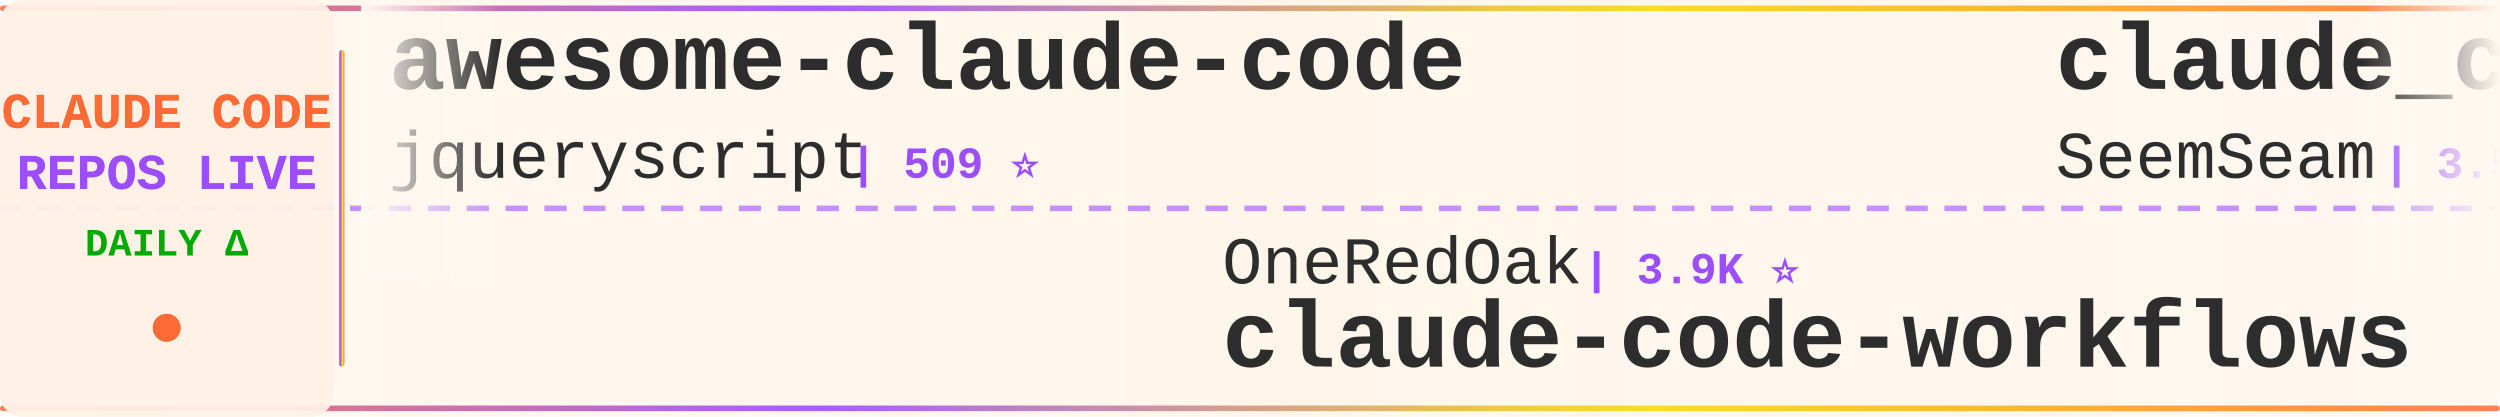
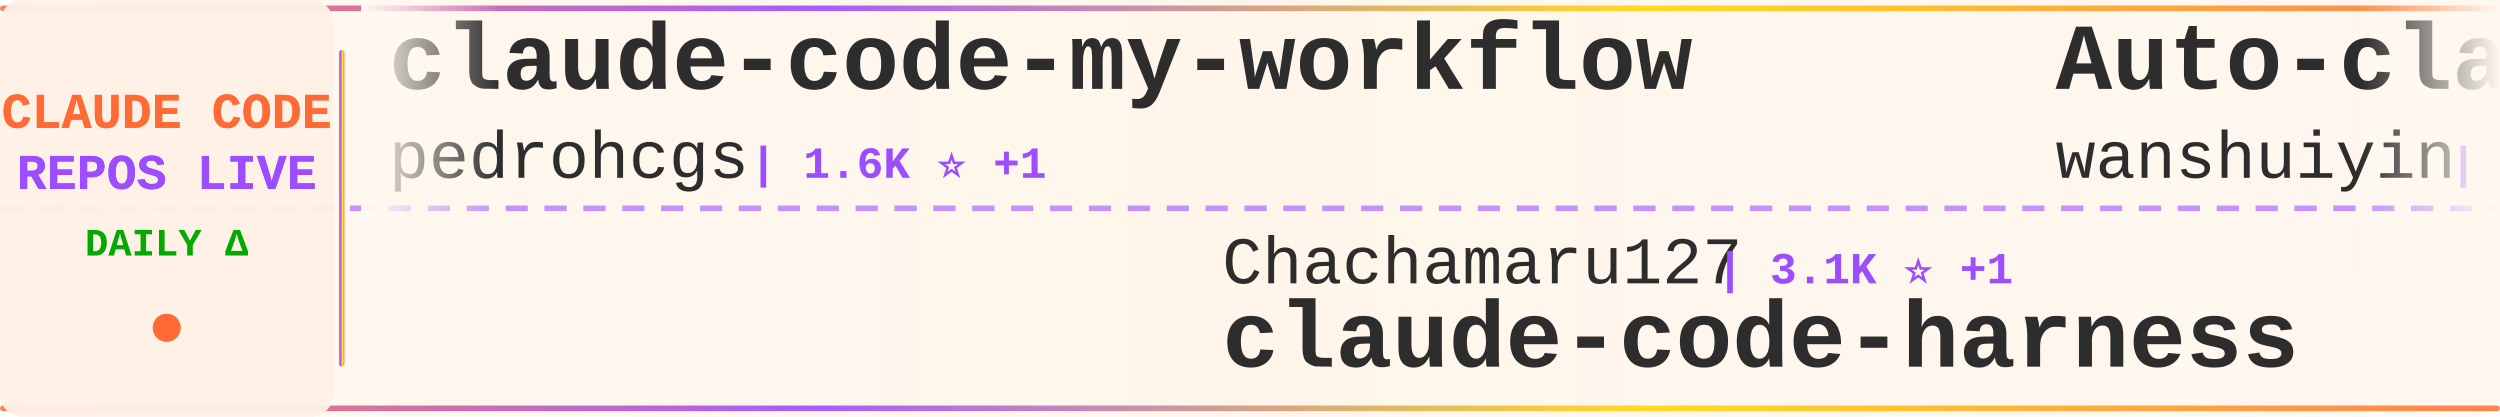
<svg xmlns="http://www.w3.org/2000/svg" width="900" height="150">
  <defs>
    <linearGradient id="tickerBg" x1="0%" y1="0%" x2="100%" y2="0%">
      <stop offset="0%" style="stop-color:#fff8f0;stop-opacity:0.98" />
      <stop offset="50%" style="stop-color:#fff5eb;stop-opacity:1" />
      <stop offset="100%" style="stop-color:#fff8f0;stop-opacity:0.98" />
    </linearGradient>
    <linearGradient id="borderGrad" x1="0%" y1="0%" x2="100%" y2="0%">
      <stop offset="0%" style="stop-color:#FF6B35;stop-opacity:0.85">
        <animate attributeName="stop-opacity" values="0.85;1;0.85" dur="2s" repeatCount="indefinite" />
      </stop>
      <stop offset="33%" style="stop-color:#9C4EFF;stop-opacity:0.9">
        <animate attributeName="stop-opacity" values="0.9;1;0.9" dur="2.2s" repeatCount="indefinite" />
      </stop>
      <stop offset="66%" style="stop-color:#FFD700;stop-opacity:0.85">
        <animate attributeName="stop-opacity" values="0.85;1;0.85" dur="1.8s" repeatCount="indefinite" />
      </stop>
      <stop offset="100%" style="stop-color:#FF6B35;stop-opacity:0.85">
        <animate attributeName="stop-opacity" values="0.85;1;0.85" dur="2s" repeatCount="indefinite" />
      </stop>
    </linearGradient>
    <filter id="textGlow">
      <feGaussianBlur stdDeviation="0.15" result="coloredBlur" />
      <feMerge>
        <feMergeNode in="coloredBlur" />
        <feMergeNode in="SourceGraphic" />
      </feMerge>
    </filter>
    <filter id="metricGlow">
      <feGaussianBlur stdDeviation="0.2" result="coloredBlur" />
      <feMerge>
        <feMergeNode in="coloredBlur" />
        <feMergeNode in="SourceGraphic" />
      </feMerge>
    </filter>
    <linearGradient id="leftFade" x1="0%" y1="0%" x2="100%" y2="0%">
      <stop offset="0%" style="stop-color:#fff8f0;stop-opacity:1" />
      <stop offset="100%" style="stop-color:#fff8f0;stop-opacity:0" />
    </linearGradient>
    <linearGradient id="rightFade" x1="0%" y1="0%" x2="100%" y2="0%">
      <stop offset="0%" style="stop-color:#fff8f0;stop-opacity:0" />
      <stop offset="100%" style="stop-color:#fff8f0;stop-opacity:1" />
    </linearGradient>
  </defs>
  <rect width="900" height="150" fill="url(#tickerBg)" rx="8" />
  <rect x="0" y="2" width="900" height="2" fill="url(#borderGrad)" rx="1" />
  <rect x="0" y="146" width="900" height="2" fill="url(#borderGrad)" rx="1" />
  <line x1="0" y1="75" x2="900" y2="75" stroke="#9C4EFF" stroke-width="2" stroke-dasharray="8 6" opacity="0.6" />
  <rect x="0" y="0" width="120" height="150" fill="#fff0e6" opacity="0.95" rx="8" />
  <text x="60" y="46" font-family="'Courier New', monospace" font-size="18" font-weight="bold" fill="#FF6B35" text-anchor="middle" filter="url(#textGlow)">
    CLAUDE CODE
  </text>
  <text x="60" y="68" font-family="'Courier New', monospace" font-size="18" font-weight="bold" fill="#9C4EFF" text-anchor="middle" filter="url(#textGlow)">
    REPOS LIVE
  </text>
  <text x="60" y="92" font-family="'Courier New', monospace" font-size="14" font-weight="bold" fill="#00aa00" text-anchor="middle">
    DAILY Δ
  </text>
  <circle cx="60" cy="118" r="5" fill="#FF6B35" filter="url(#metricGlow)">
    <animate attributeName="r" values="4;6;4" dur="1.5s" repeatCount="indefinite" />
    <animate attributeName="opacity" values="0.6;1;0.6" dur="1.5s" repeatCount="indefinite" />
  </circle>
  <rect x="122" y="18" width="2" height="114" fill="url(#borderGrad)" rx="1" />
  <clipPath id="tickerClip">
    <rect x="130" y="0" width="770" height="150" />
  </clipPath>
  <g clip-path="url(#tickerClip)">
    <g id="tickerItems">
      <animateTransform attributeName="transform" attributeType="XML" type="translate" from="0 0" to="-3000 0" dur="54s" repeatCount="indefinite" />
      <g transform="translate(0, 0)">
-         <text x="140" y="32" font-family="'Courier New', monospace" font-size="34" font-weight="bold" fill="#2d2d2d">awesome-claude-code</text>
-         <text x="140" y="64" font-family="'Courier New', monospace" font-size="24" font-weight="normal" fill="#2d2d2d" opacity="1.0">jqueryscript</text>
-         <text x="306" y="64" font-family="'Courier New', monospace" font-size="16" font-weight="bold" fill="#9C4EFF"> | 509 ⭐</text>
+         <text x="140" y="32" font-family="'Courier New', monospace" font-size="34" font-weight="bold" fill="#2d2d2d">claude-code-my-workflow</text>
+         <text x="140" y="64" font-family="'Courier New', monospace" font-size="24" font-weight="normal" fill="#2d2d2d" opacity="1.0">pedrohcgs</text>
+         <text x="270" y="64" font-family="'Courier New', monospace" font-size="16" font-weight="bold" fill="#9C4EFF"> | 1.6K ⭐ +1</text>
      </g>
      <g transform="translate(300, 0)">
-         <text x="140" y="102" font-family="'Courier New', monospace" font-size="24" font-weight="normal" fill="#2d2d2d" opacity="1.0">OneRedOak</text>
-         <text x="270" y="102" font-family="'Courier New', monospace" font-size="16" font-weight="bold" fill="#9C4EFF"> | 3.9K ⭐</text>
-         <text x="140" y="132" font-family="'Courier New', monospace" font-size="34" font-weight="bold" fill="#2d2d2d">claude-code-workflows</text>
+         <text x="140" y="102" font-family="'Courier New', monospace" font-size="24" font-weight="normal" fill="#2d2d2d" opacity="1.0">Chachamaru127</text>
+         <text x="318" y="102" font-family="'Courier New', monospace" font-size="16" font-weight="bold" fill="#9C4EFF"> | 3.1K ⭐ +1</text>
+         <text x="140" y="132" font-family="'Courier New', monospace" font-size="34" font-weight="bold" fill="#2d2d2d">claude-code-harness</text>
      </g>
      <g transform="translate(600, 0)">
-         <text x="140" y="32" font-family="'Courier New', monospace" font-size="34" font-weight="bold" fill="#2d2d2d">claude_codex_bridge</text>
-         <text x="140" y="64" font-family="'Courier New', monospace" font-size="24" font-weight="normal" fill="#2d2d2d" opacity="1.0">SeemSeam</text>
-         <text x="258" y="64" font-family="'Courier New', monospace" font-size="16" font-weight="bold" fill="#9C4EFF"> | 3.5K ⭐ +1</text>
+         <text x="140" y="32" font-family="'Courier New', monospace" font-size="34" font-weight="bold" fill="#2d2d2d">Auto-claude-code-researc...</text>
+         <text x="140" y="64" font-family="'Courier New', monospace" font-size="24" font-weight="normal" fill="#2d2d2d" opacity="1.0">wanshuiyin</text>
+         <text x="282" y="64" font-family="'Courier New', monospace" font-size="16" font-weight="bold" fill="#9C4EFF"> | 15.8K ⭐ +12</text>
      </g>
      <g transform="translate(900, 0)">
-         <text x="140" y="102" font-family="'Courier New', monospace" font-size="24" font-weight="normal" fill="#2d2d2d" opacity="1.0">guanshan</text>
-         <text x="258" y="102" font-family="'Courier New', monospace" font-size="16" font-weight="bold" fill="#9C4EFF"> | 61 ⭐</text>
-         <text x="140" y="132" font-family="'Courier New', monospace" font-size="34" font-weight="bold" fill="#2d2d2d">ClaudeCode</text>
+         <text x="140" y="102" font-family="'Courier New', monospace" font-size="24" font-weight="normal" fill="#2d2d2d" opacity="1.0">musistudio</text>
+         <text x="282" y="102" font-family="'Courier New', monospace" font-size="16" font-weight="bold" fill="#9C4EFF"> | 37.1K ⭐ +2</text>
+         <text x="140" y="132" font-family="'Courier New', monospace" font-size="34" font-weight="bold" fill="#2d2d2d">claude-code-router</text>
      </g>
      <g transform="translate(1200, 0)">
-         <text x="140" y="32" font-family="'Courier New', monospace" font-size="34" font-weight="bold" fill="#2d2d2d">free-claude-code</text>
-         <text x="140" y="64" font-family="'Courier New', monospace" font-size="24" font-weight="normal" fill="#2d2d2d" opacity="1.0">Alishahryar1</text>
-         <text x="306" y="64" font-family="'Courier New', monospace" font-size="16" font-weight="bold" fill="#9C4EFF"> | 53.6K ⭐ +35</text>
+         <text x="140" y="32" font-family="'Courier New', monospace" font-size="34" font-weight="bold" fill="#2d2d2d">awesome-claude-code-tool...</text>
+         <text x="140" y="64" font-family="'Courier New', monospace" font-size="24" font-weight="normal" fill="#2d2d2d" opacity="1.0">rohitg00</text>
+         <text x="258" y="64" font-family="'Courier New', monospace" font-size="16" font-weight="bold" fill="#9C4EFF"> | 2.6K ⭐ +2</text>
      </g>
      <g transform="translate(1500, 0)">
-         <text x="140" y="102" font-family="'Courier New', monospace" font-size="24" font-weight="normal" fill="#2d2d2d" opacity="1.0">liuup</text>
-         <text x="222" y="102" font-family="'Courier New', monospace" font-size="16" font-weight="bold" fill="#9C4EFF"> | 3.9K ⭐ +1</text>
-         <text x="140" y="132" font-family="'Courier New', monospace" font-size="34" font-weight="bold" fill="#2d2d2d">claude-code-analysis</text>
+         <text x="140" y="102" font-family="'Courier New', monospace" font-size="24" font-weight="normal" fill="#2d2d2d" opacity="1.0">hangsman</text>
+         <text x="258" y="102" font-family="'Courier New', monospace" font-size="16" font-weight="bold" fill="#9C4EFF"> | 793 ⭐</text>
+         <text x="140" y="132" font-family="'Courier New', monospace" font-size="34" font-weight="bold" fill="#2d2d2d">claude-code-source</text>
      </g>
      <g transform="translate(1800, 0)">
-         <text x="140" y="32" font-family="'Courier New', monospace" font-size="34" font-weight="bold" fill="#2d2d2d">claude-code-proxy</text>
-         <text x="140" y="64" font-family="'Courier New', monospace" font-size="24" font-weight="normal" fill="#2d2d2d" opacity="1.0">fuergaosi233</text>
-         <text x="306" y="64" font-family="'Courier New', monospace" font-size="16" font-weight="bold" fill="#9C4EFF"> | 2.8K ⭐ +1</text>
+         <text x="140" y="32" font-family="'Courier New', monospace" font-size="34" font-weight="bold" fill="#2d2d2d">claude-code-engineering</text>
+         <text x="140" y="64" font-family="'Courier New', monospace" font-size="24" font-weight="normal" fill="#2d2d2d" opacity="1.0">huangjia2019</text>
+         <text x="306" y="64" font-family="'Courier New', monospace" font-size="16" font-weight="bold" fill="#9C4EFF"> | 1.1K ⭐</text>
      </g>
      <g transform="translate(2100, 0)">
-         <text x="140" y="102" font-family="'Courier New', monospace" font-size="24" font-weight="normal" fill="#2d2d2d" opacity="1.0">Onewon</text>
-         <text x="234" y="102" font-family="'Courier New', monospace" font-size="16" font-weight="bold" fill="#9C4EFF"> | 181 ⭐</text>
+         <text x="140" y="102" font-family="'Courier New', monospace" font-size="24" font-weight="normal" fill="#2d2d2d" opacity="1.0">mehmoodosman</text>
+         <text x="306" y="102" font-family="'Courier New', monospace" font-size="16" font-weight="bold" fill="#9C4EFF"> | 173 ⭐</text>
        <text x="140" y="132" font-family="'Courier New', monospace" font-size="34" font-weight="bold" fill="#2d2d2d">claude-code</text>
      </g>
      <g transform="translate(2400, 0)">
-         <text x="140" y="32" font-family="'Courier New', monospace" font-size="34" font-weight="bold" fill="#2d2d2d">claude-code-webui</text>
-         <text x="140" y="64" font-family="'Courier New', monospace" font-size="24" font-weight="normal" fill="#2d2d2d" opacity="1.0">sugyan</text>
-         <text x="234" y="64" font-family="'Courier New', monospace" font-size="16" font-weight="bold" fill="#9C4EFF"> | 1.1K ⭐</text>
+         <text x="140" y="32" font-family="'Courier New', monospace" font-size="34" font-weight="bold" fill="#2d2d2d">claude-code</text>
+         <text x="140" y="64" font-family="'Courier New', monospace" font-size="24" font-weight="normal" fill="#2d2d2d" opacity="1.0">VineeTagarwaL-code</text>
+         <text x="378" y="64" font-family="'Courier New', monospace" font-size="16" font-weight="bold" fill="#9C4EFF"> | 274 ⭐</text>
      </g>
      <g transform="translate(2700, 0)">
-         <text x="140" y="102" font-family="'Courier New', monospace" font-size="24" font-weight="normal" fill="#2d2d2d" opacity="1.0">VILA-Lab</text>
-         <text x="258" y="102" font-family="'Courier New', monospace" font-size="16" font-weight="bold" fill="#9C4EFF"> | 2.1K ⭐</text>
-         <text x="140" y="132" font-family="'Courier New', monospace" font-size="34" font-weight="bold" fill="#2d2d2d">Dive-into-Claude-Code</text>
+         <text x="140" y="102" font-family="'Courier New', monospace" font-size="24" font-weight="normal" fill="#2d2d2d" opacity="1.0">kodu-ai</text>
+         <text x="246" y="102" font-family="'Courier New', monospace" font-size="16" font-weight="bold" fill="#9C4EFF"> | 5.2K ⭐</text>
+         <text x="140" y="132" font-family="'Courier New', monospace" font-size="34" font-weight="bold" fill="#2d2d2d">claude-coder</text>
      </g>
      <g transform="translate(3000, 0)">
-         <text x="140" y="32" font-family="'Courier New', monospace" font-size="34" font-weight="bold" fill="#2d2d2d">awesome-claude-code</text>
-         <text x="140" y="64" font-family="'Courier New', monospace" font-size="24" font-weight="normal" fill="#2d2d2d" opacity="1.0">jqueryscript</text>
-         <text x="306" y="64" font-family="'Courier New', monospace" font-size="16" font-weight="bold" fill="#9C4EFF"> | 509 ⭐</text>
+         <text x="140" y="32" font-family="'Courier New', monospace" font-size="34" font-weight="bold" fill="#2d2d2d">claude-code-my-workflow</text>
+         <text x="140" y="64" font-family="'Courier New', monospace" font-size="24" font-weight="normal" fill="#2d2d2d" opacity="1.0">pedrohcgs</text>
+         <text x="270" y="64" font-family="'Courier New', monospace" font-size="16" font-weight="bold" fill="#9C4EFF"> | 1.6K ⭐ +1</text>
      </g>
      <g transform="translate(3300, 0)">
-         <text x="140" y="102" font-family="'Courier New', monospace" font-size="24" font-weight="normal" fill="#2d2d2d" opacity="1.0">OneRedOak</text>
-         <text x="270" y="102" font-family="'Courier New', monospace" font-size="16" font-weight="bold" fill="#9C4EFF"> | 3.9K ⭐</text>
-         <text x="140" y="132" font-family="'Courier New', monospace" font-size="34" font-weight="bold" fill="#2d2d2d">claude-code-workflows</text>
+         <text x="140" y="102" font-family="'Courier New', monospace" font-size="24" font-weight="normal" fill="#2d2d2d" opacity="1.0">Chachamaru127</text>
+         <text x="318" y="102" font-family="'Courier New', monospace" font-size="16" font-weight="bold" fill="#9C4EFF"> | 3.1K ⭐ +1</text>
+         <text x="140" y="132" font-family="'Courier New', monospace" font-size="34" font-weight="bold" fill="#2d2d2d">claude-code-harness</text>
      </g>
      <g transform="translate(3600, 0)">
-         <text x="140" y="32" font-family="'Courier New', monospace" font-size="34" font-weight="bold" fill="#2d2d2d">claude_codex_bridge</text>
-         <text x="140" y="64" font-family="'Courier New', monospace" font-size="24" font-weight="normal" fill="#2d2d2d" opacity="1.0">SeemSeam</text>
-         <text x="258" y="64" font-family="'Courier New', monospace" font-size="16" font-weight="bold" fill="#9C4EFF"> | 3.5K ⭐ +1</text>
+         <text x="140" y="32" font-family="'Courier New', monospace" font-size="34" font-weight="bold" fill="#2d2d2d">Auto-claude-code-researc...</text>
+         <text x="140" y="64" font-family="'Courier New', monospace" font-size="24" font-weight="normal" fill="#2d2d2d" opacity="1.0">wanshuiyin</text>
+         <text x="282" y="64" font-family="'Courier New', monospace" font-size="16" font-weight="bold" fill="#9C4EFF"> | 15.8K ⭐ +12</text>
      </g>
      <g transform="translate(3900, 0)">
-         <text x="140" y="102" font-family="'Courier New', monospace" font-size="24" font-weight="normal" fill="#2d2d2d" opacity="1.0">guanshan</text>
-         <text x="258" y="102" font-family="'Courier New', monospace" font-size="16" font-weight="bold" fill="#9C4EFF"> | 61 ⭐</text>
-         <text x="140" y="132" font-family="'Courier New', monospace" font-size="34" font-weight="bold" fill="#2d2d2d">ClaudeCode</text>
+         <text x="140" y="102" font-family="'Courier New', monospace" font-size="24" font-weight="normal" fill="#2d2d2d" opacity="1.0">musistudio</text>
+         <text x="282" y="102" font-family="'Courier New', monospace" font-size="16" font-weight="bold" fill="#9C4EFF"> | 37.1K ⭐ +2</text>
+         <text x="140" y="132" font-family="'Courier New', monospace" font-size="34" font-weight="bold" fill="#2d2d2d">claude-code-router</text>
      </g>
    </g>
  </g>
  <rect x="130" y="0" width="50" height="100" fill="url(#leftFade)" />
  <rect x="850" y="0" width="50" height="100" fill="url(#rightFade)" />
</svg>
